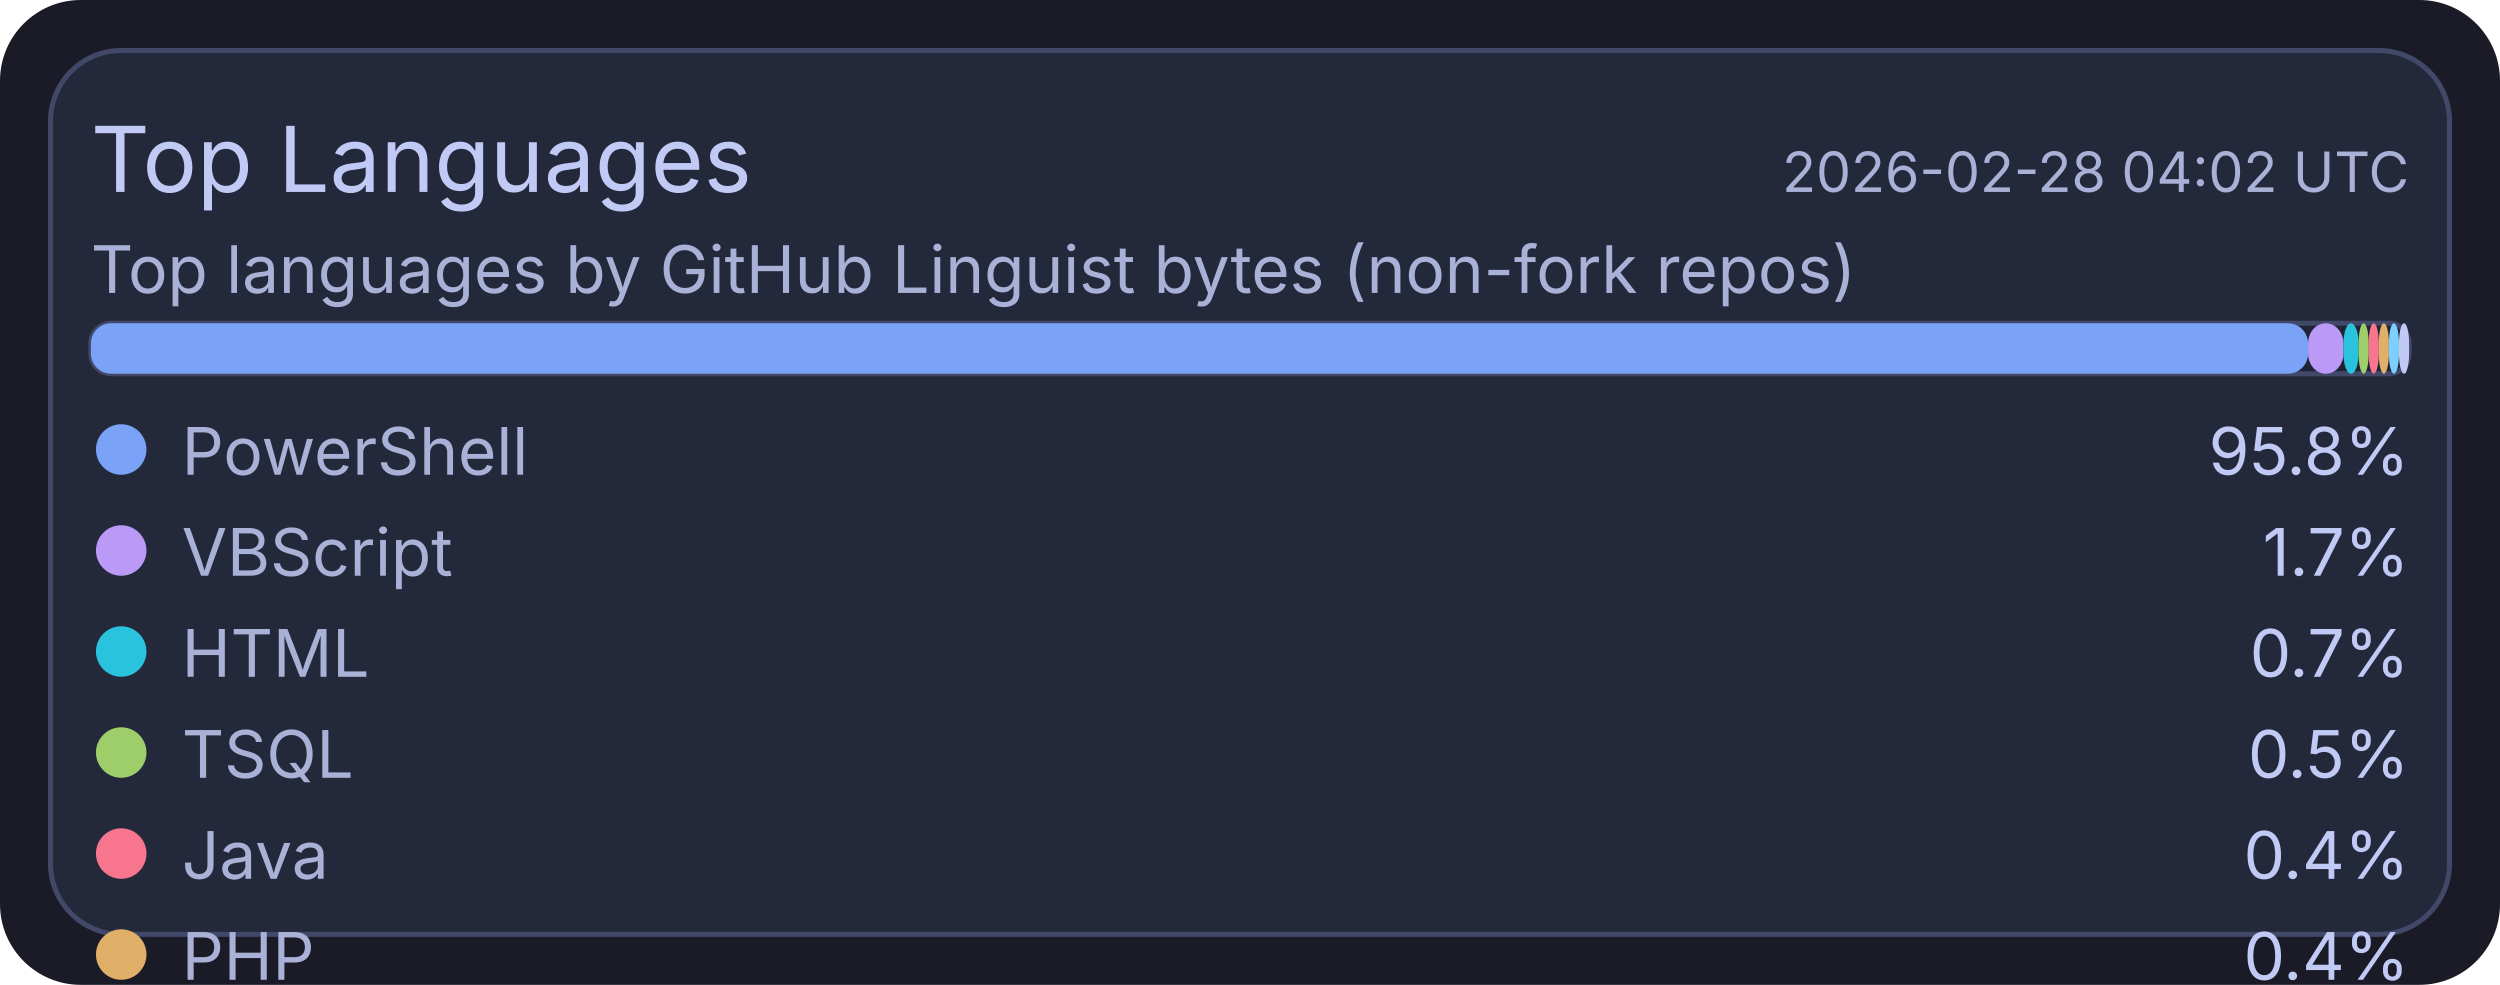
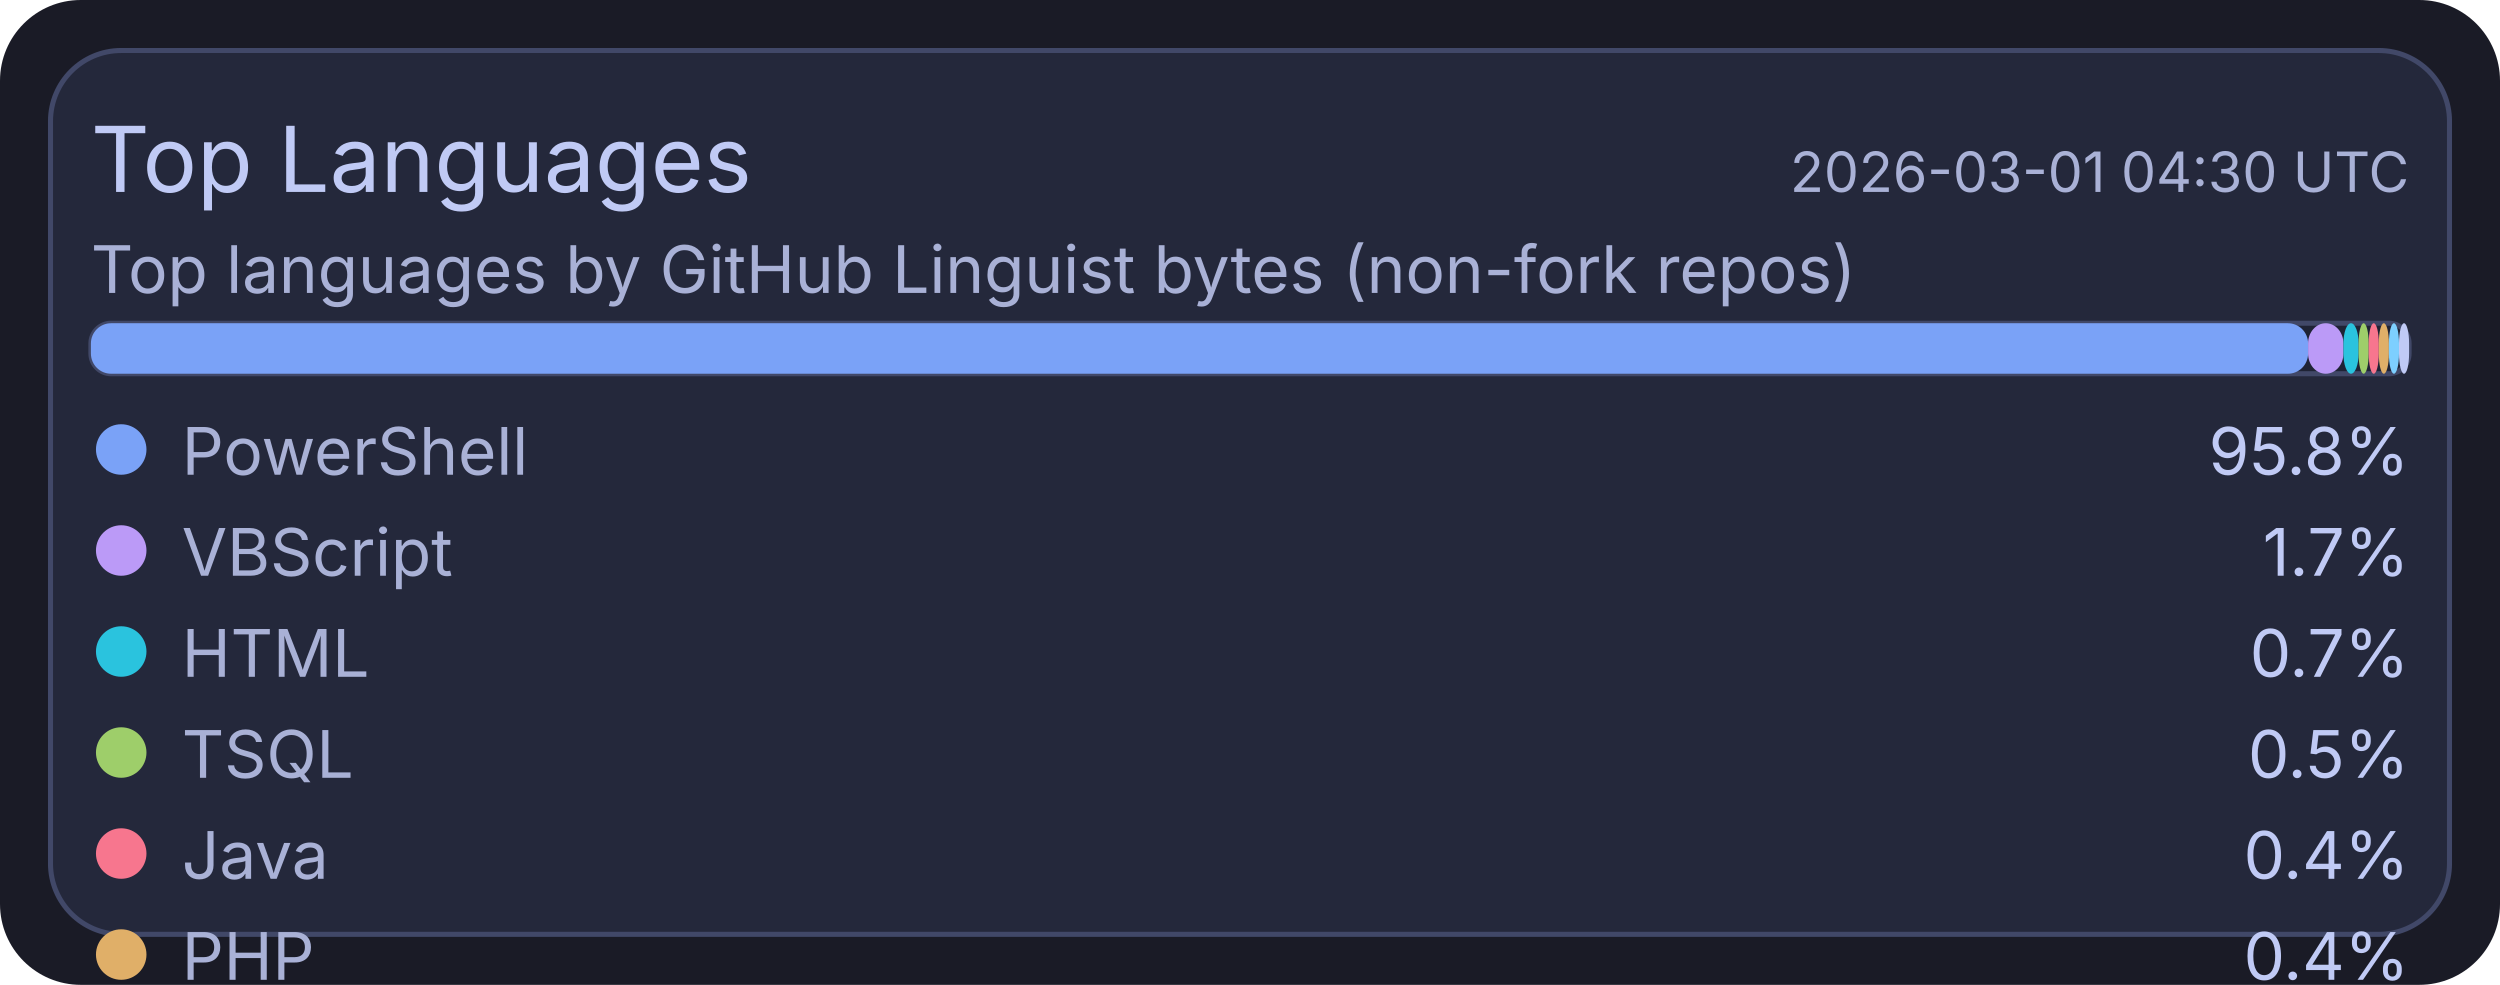
<svg xmlns="http://www.w3.org/2000/svg" width="495" height="195" viewBox="0 0 495 195">
  <rect x="0" y="0" width="495" height="195" rx="16" fill="#1a1b26" />
  <rect x="10" y="10" width="475" height="175" rx="14" fill="#24283b" stroke="#414868" stroke-width="1" />
  <text x="18" y="38" fill="#c0caf5" font-size="18" font-family="ui-sans-serif, system-ui, -apple-system, Segoe UI">Top Languages</text>
-   <text x="477" y="38" text-anchor="end" fill="#a9b1d6" font-size="11" font-family="ui-sans-serif, system-ui, -apple-system, Segoe UI">2026-02-28 04:02 UTC</text>
+   <text x="477" y="38" text-anchor="end" fill="#a9b1d6" font-size="11" font-family="ui-sans-serif, system-ui, -apple-system, Segoe UI">2026-03-01 04:30 UTC</text>
  <text x="18" y="58" fill="#a9b1d6" font-size="13" font-family="ui-sans-serif, system-ui, -apple-system, Segoe UI">Top languages by GitHub Linguist bytes (non-fork repos)</text>
  <rect x="18" y="64" width="459" height="10" rx="4" fill="#1f2335" stroke="#414868" stroke-width="1" />
  <rect x="18" y="64" width="439" height="10" rx="4" fill="#7aa2f7" />
  <rect x="457" y="64" width="7" height="10" rx="4" fill="#bb9af7" />
  <rect x="464" y="64" width="3" height="10" rx="4" fill="#2ac3de" />
  <rect x="467" y="64" width="2" height="10" rx="4" fill="#9ece6a" />
  <rect x="469" y="64" width="2" height="10" rx="4" fill="#f7768e" />
  <rect x="471" y="64" width="2" height="10" rx="4" fill="#e0af68" />
  <rect x="473" y="64" width="2" height="10" rx="4" fill="#7dcfff" />
  <rect x="475" y="64" width="2" height="10" rx="4" fill="#c0caf5" />
  <circle cx="24" cy="89" r="5" fill="#7aa2f7" />
  <text x="36" y="94" fill="#a9b1d6" font-size="13" font-family="ui-sans-serif, system-ui, -apple-system, Segoe UI">PowerShell</text>
  <text x="477" y="94" text-anchor="end" fill="#c0caf5" font-size="13" font-family="ui-sans-serif, system-ui, -apple-system, Segoe UI">95.8%</text>
  <circle cx="24" cy="109" r="5" fill="#bb9af7" />
  <text x="36" y="114" fill="#a9b1d6" font-size="13" font-family="ui-sans-serif, system-ui, -apple-system, Segoe UI">VBScript</text>
  <text x="477" y="114" text-anchor="end" fill="#c0caf5" font-size="13" font-family="ui-sans-serif, system-ui, -apple-system, Segoe UI">1.7%</text>
  <circle cx="24" cy="129" r="5" fill="#2ac3de" />
  <text x="36" y="134" fill="#a9b1d6" font-size="13" font-family="ui-sans-serif, system-ui, -apple-system, Segoe UI">HTML</text>
  <text x="477" y="134" text-anchor="end" fill="#c0caf5" font-size="13" font-family="ui-sans-serif, system-ui, -apple-system, Segoe UI">0.7%</text>
  <circle cx="24" cy="149" r="5" fill="#9ece6a" />
  <text x="36" y="154" fill="#a9b1d6" font-size="13" font-family="ui-sans-serif, system-ui, -apple-system, Segoe UI">TSQL</text>
  <text x="477" y="154" text-anchor="end" fill="#c0caf5" font-size="13" font-family="ui-sans-serif, system-ui, -apple-system, Segoe UI">0.5%</text>
  <circle cx="24" cy="169" r="5" fill="#f7768e" />
  <text x="36" y="174" fill="#a9b1d6" font-size="13" font-family="ui-sans-serif, system-ui, -apple-system, Segoe UI">Java</text>
  <text x="477" y="174" text-anchor="end" fill="#c0caf5" font-size="13" font-family="ui-sans-serif, system-ui, -apple-system, Segoe UI">0.4%</text>
  <circle cx="24" cy="189" r="5" fill="#e0af68" />
  <text x="36" y="194" fill="#a9b1d6" font-size="13" font-family="ui-sans-serif, system-ui, -apple-system, Segoe UI">PHP</text>
  <text x="477" y="194" text-anchor="end" fill="#c0caf5" font-size="13" font-family="ui-sans-serif, system-ui, -apple-system, Segoe UI">0.4%</text>
  <circle cx="24" cy="209" r="5" fill="#7dcfff" />
  <text x="36" y="214" fill="#a9b1d6" font-size="13" font-family="ui-sans-serif, system-ui, -apple-system, Segoe UI">C#</text>
  <text x="477" y="214" text-anchor="end" fill="#c0caf5" font-size="13" font-family="ui-sans-serif, system-ui, -apple-system, Segoe UI">0.3%</text>
  <circle cx="24" cy="229" r="5" fill="#c0caf5" />
  <text x="36" y="234" fill="#a9b1d6" font-size="13" font-family="ui-sans-serif, system-ui, -apple-system, Segoe UI">Python</text>
  <text x="477" y="234" text-anchor="end" fill="#c0caf5" font-size="13" font-family="ui-sans-serif, system-ui, -apple-system, Segoe UI">0.2%</text>
</svg>
